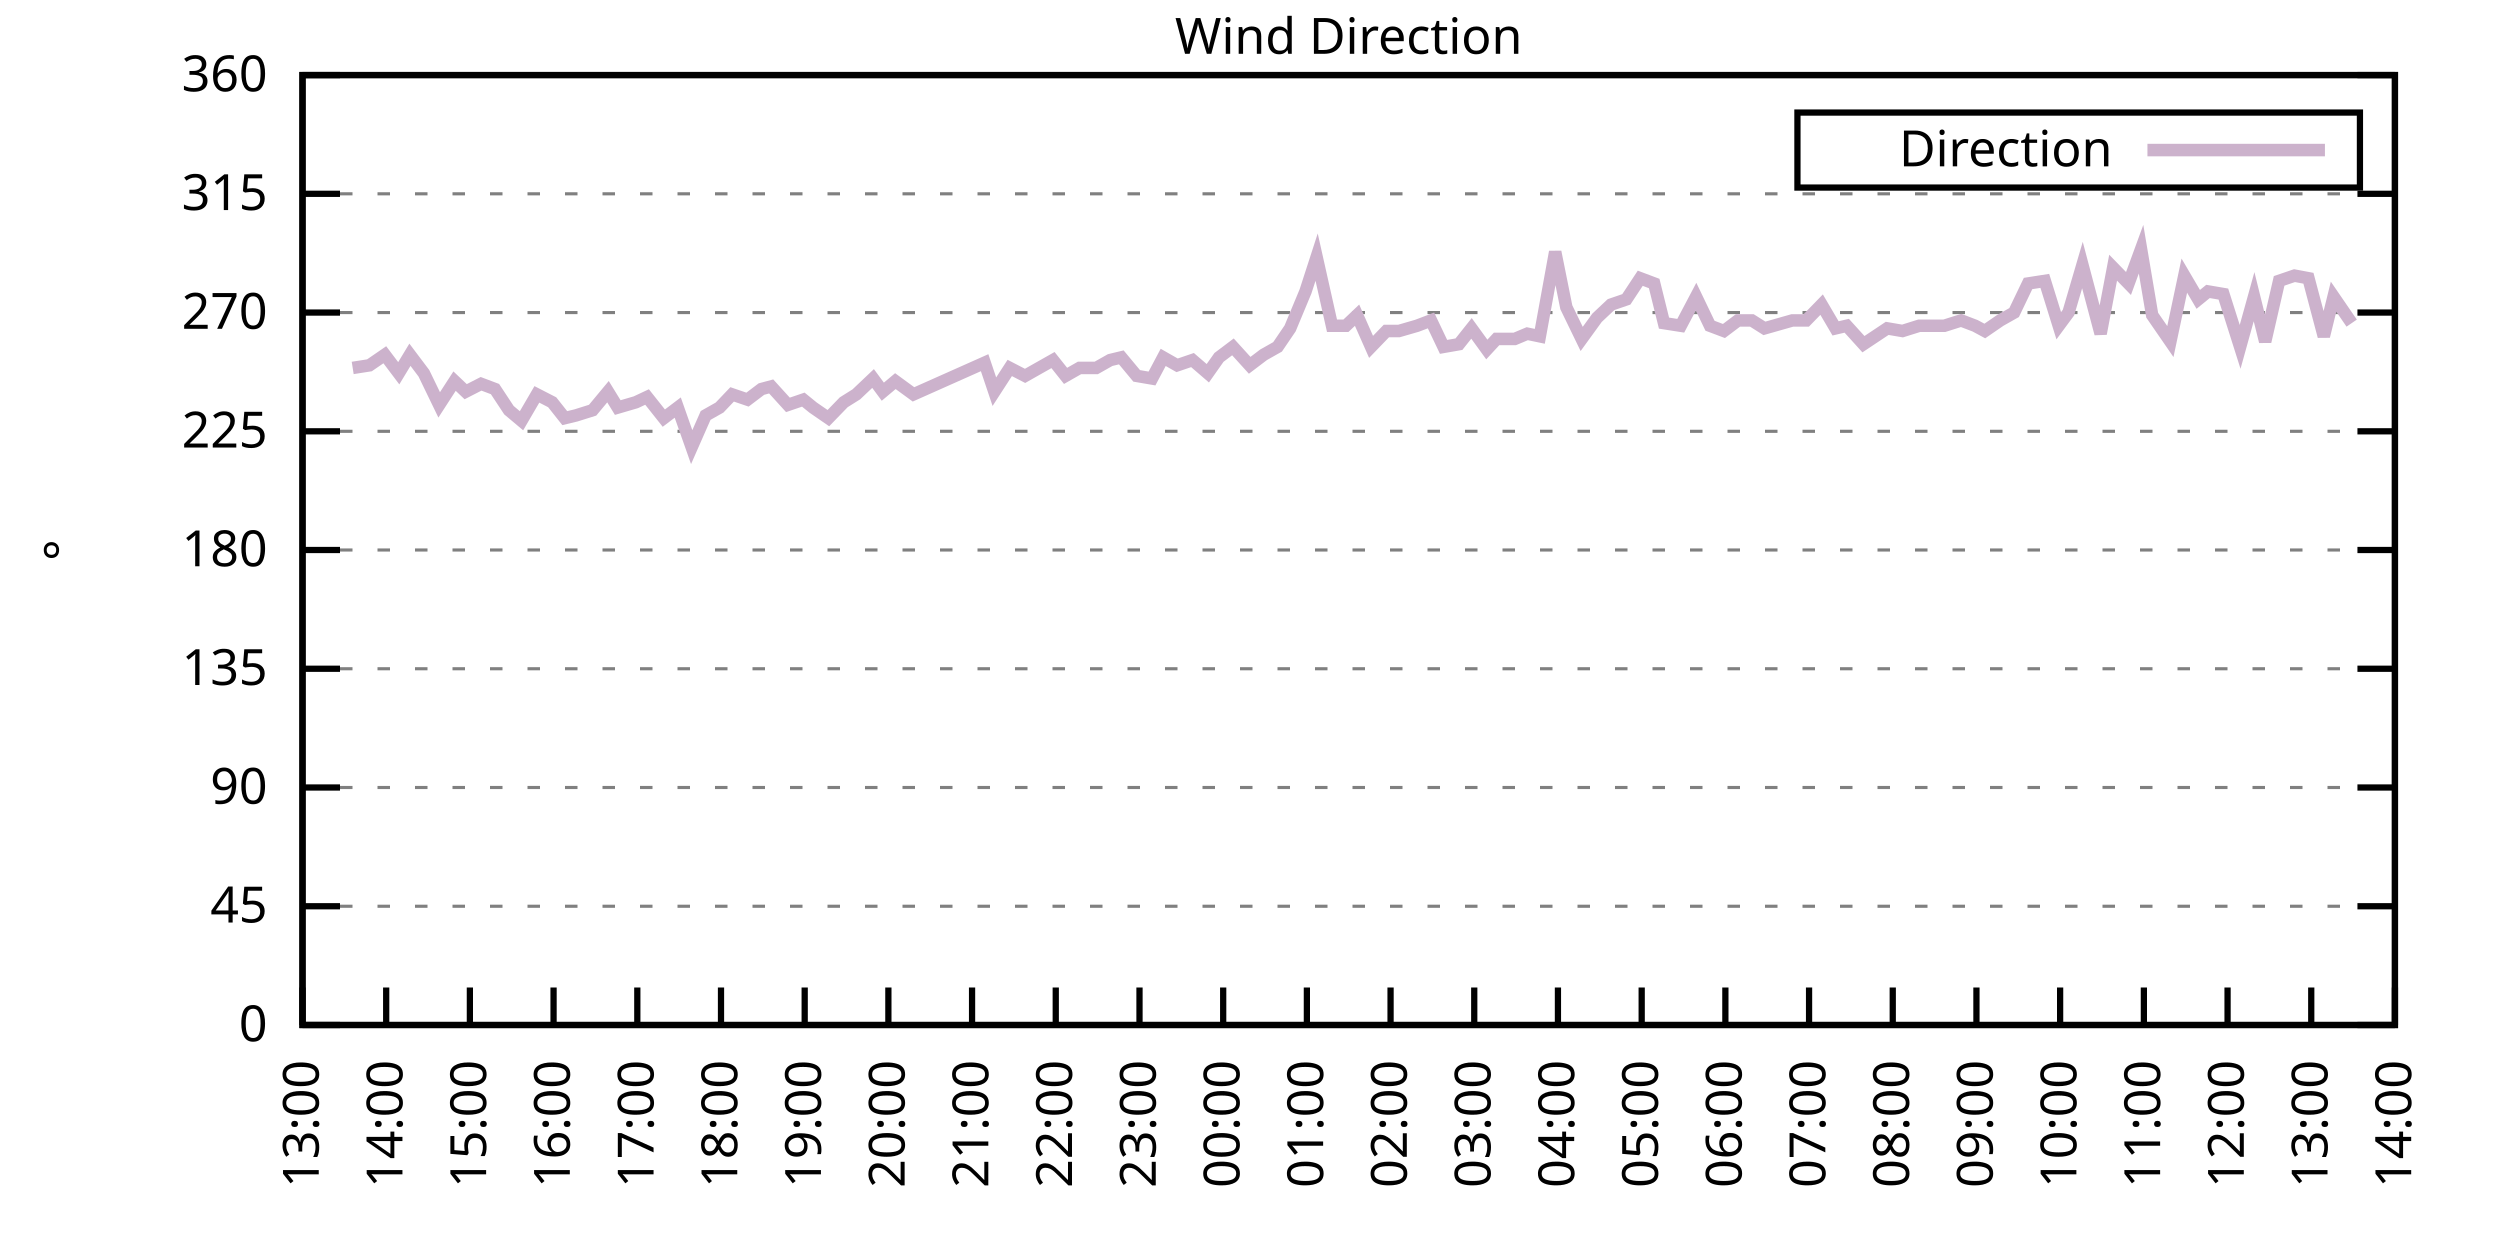
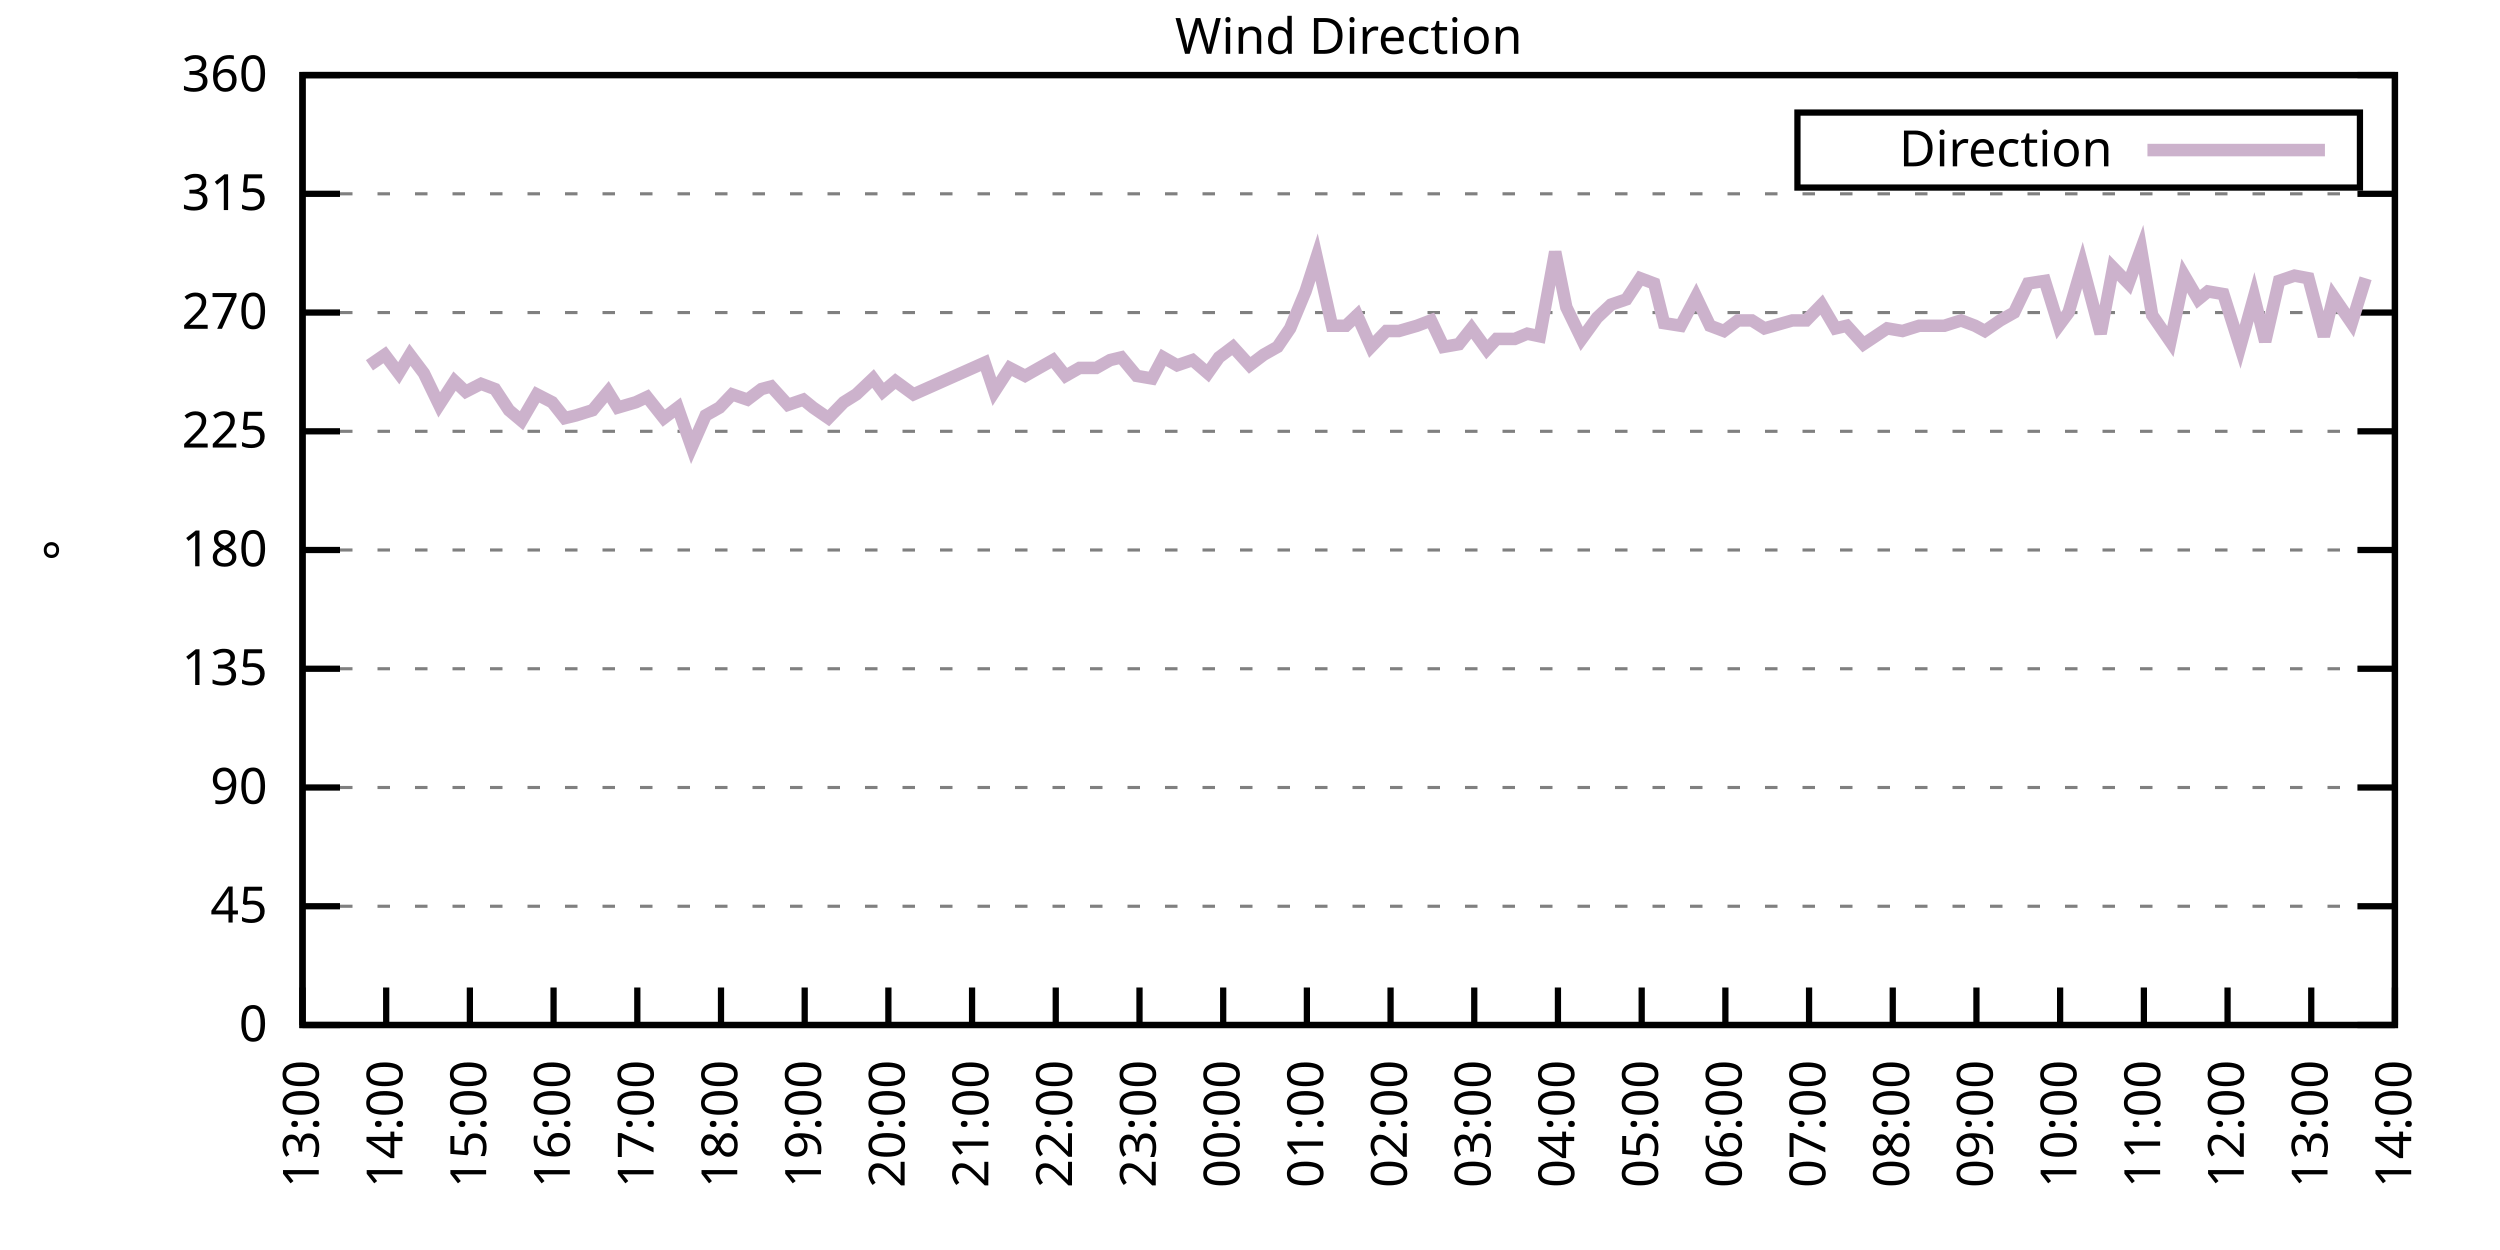
<svg xmlns="http://www.w3.org/2000/svg" xmlns:xlink="http://www.w3.org/1999/xlink" width="400" height="200" viewBox="0 0 400 200">
  <g id="gnuplot_canvas">
    <rect x="0" y="0" width="400" height="200" fill="none" />
    <defs>
      <circle id="gpDot" r="0.5" stroke-width="0.5" stroke="currentColor" />
      <path id="gpPt0" stroke-width="0.333" stroke="currentColor" d="M-1,0 h2 M0,-1 v2" />
      <path id="gpPt1" stroke-width="0.333" stroke="currentColor" d="M-1,-1 L1,1 M1,-1 L-1,1" />
      <path id="gpPt2" stroke-width="0.333" stroke="currentColor" d="M-1,0 L1,0 M0,-1 L0,1 M-1,-1 L1,1 M-1,1 L1,-1" />
      <rect id="gpPt3" stroke-width="0.333" stroke="currentColor" x="-1" y="-1" width="2" height="2" />
      <rect id="gpPt4" stroke-width="0.333" stroke="currentColor" fill="currentColor" x="-1" y="-1" width="2" height="2" />
      <circle id="gpPt5" stroke-width="0.333" stroke="currentColor" cx="0" cy="0" r="1" />
      <use xlink:href="#gpPt5" id="gpPt6" fill="currentColor" stroke="none" />
      <path id="gpPt7" stroke-width="0.333" stroke="currentColor" d="M0,-1.33 L-1.33,0.67 L1.33,0.67 z" />
      <use xlink:href="#gpPt7" id="gpPt8" fill="currentColor" stroke="none" />
      <use xlink:href="#gpPt7" id="gpPt9" stroke="currentColor" transform="rotate(180)" />
      <use xlink:href="#gpPt9" id="gpPt10" fill="currentColor" stroke="none" />
      <use xlink:href="#gpPt3" id="gpPt11" stroke="currentColor" transform="rotate(45)" />
      <use xlink:href="#gpPt11" id="gpPt12" fill="currentColor" stroke="none" />
      <path id="gpPt13" stroke-width="0.333" stroke="currentColor" d="M0,1.330 L1.265,0.411 L0.782,-1.067 L-0.782,-1.076 L-1.265,0.411 z" />
      <use xlink:href="#gpPt13" id="gpPt14" fill="currentColor" stroke="none" />
      <filter id="textbox" filterUnits="objectBoundingBox" x="0" y="0" height="1" width="1">
        <feFlood flood-color="white" flood-opacity="1" result="bgnd" />
        <feComposite in="SourceGraphic" in2="bgnd" operator="atop" />
      </filter>
      <filter id="greybox" filterUnits="objectBoundingBox" x="0" y="0" height="1" width="1">
        <feFlood flood-color="lightgrey" flood-opacity="1" result="grey" />
        <feComposite in="SourceGraphic" in2="grey" operator="atop" />
      </filter>
    </defs>
    <g fill="none" color="white" stroke="currentColor" stroke-width="1.00" stroke-linecap="butt" stroke-linejoin="miter">
</g>
    <g fill="none" color="black" stroke="currentColor" stroke-width="1.00" stroke-linecap="butt" stroke-linejoin="miter">
      <g stroke="none" shape-rendering="crispEdges">
        <polygon fill="rgb(255, 255, 255)" points="48.40,164.00 383.18,164.00 383.18,12.02 48.40,12.02 " />
      </g>
    </g>
    <g fill="none" color="black" stroke="currentColor" stroke-width="1.00" stroke-linecap="butt" stroke-linejoin="miter">
</g>
    <g fill="none" color="black" stroke="black" stroke-width="0.50" stroke-linecap="butt" stroke-linejoin="miter">
</g>
    <g fill="none" color="gray" stroke="currentColor" stroke-width="0.50" stroke-linecap="butt" stroke-linejoin="miter">
      <path stroke="gray" stroke-dasharray="2,4" class="gridline" d="M48.40,164.00 L383.19,164.00  " />
    </g>
    <g fill="none" color="gray" stroke="gray" stroke-width="1.00" stroke-linecap="butt" stroke-linejoin="miter">
</g>
    <g fill="none" color="black" stroke="currentColor" stroke-width="1.00" stroke-linecap="butt" stroke-linejoin="miter">
      <path stroke="black" d="M48.40,164.00 L54.40,164.00 M383.19,164.00 L377.19,164.00  " />
      <g transform="translate(42.80,166.60)" stroke="none" fill="black" font-family="Sans" font-size="8.00" text-anchor="end">
        <text>
          <tspan font-family="Sans"> 0</tspan>
        </text>
      </g>
    </g>
    <g fill="none" color="black" stroke="currentColor" stroke-width="1.00" stroke-linecap="butt" stroke-linejoin="miter">
</g>
    <g fill="none" color="black" stroke="black" stroke-width="0.50" stroke-linecap="butt" stroke-linejoin="miter">
</g>
    <g fill="none" color="gray" stroke="currentColor" stroke-width="0.50" stroke-linecap="butt" stroke-linejoin="miter">
      <path stroke="gray" stroke-dasharray="2,4" class="gridline" d="M48.40,145.00 L383.19,145.00  " />
    </g>
    <g fill="none" color="gray" stroke="gray" stroke-width="1.00" stroke-linecap="butt" stroke-linejoin="miter">
</g>
    <g fill="none" color="black" stroke="currentColor" stroke-width="1.00" stroke-linecap="butt" stroke-linejoin="miter">
      <path stroke="black" d="M48.40,145.00 L54.40,145.00 M383.19,145.00 L377.19,145.00  " />
      <g transform="translate(42.80,147.60)" stroke="none" fill="black" font-family="Sans" font-size="8.00" text-anchor="end">
        <text>
          <tspan font-family="Sans"> 45</tspan>
        </text>
      </g>
    </g>
    <g fill="none" color="black" stroke="currentColor" stroke-width="1.00" stroke-linecap="butt" stroke-linejoin="miter">
</g>
    <g fill="none" color="black" stroke="black" stroke-width="0.50" stroke-linecap="butt" stroke-linejoin="miter">
</g>
    <g fill="none" color="gray" stroke="currentColor" stroke-width="0.50" stroke-linecap="butt" stroke-linejoin="miter">
      <path stroke="gray" stroke-dasharray="2,4" class="gridline" d="M48.40,126.00 L383.19,126.00  " />
    </g>
    <g fill="none" color="gray" stroke="gray" stroke-width="1.00" stroke-linecap="butt" stroke-linejoin="miter">
</g>
    <g fill="none" color="black" stroke="currentColor" stroke-width="1.00" stroke-linecap="butt" stroke-linejoin="miter">
      <path stroke="black" d="M48.40,126.00 L54.40,126.00 M383.19,126.00 L377.19,126.00  " />
      <g transform="translate(42.80,128.60)" stroke="none" fill="black" font-family="Sans" font-size="8.00" text-anchor="end">
        <text>
          <tspan font-family="Sans"> 90</tspan>
        </text>
      </g>
    </g>
    <g fill="none" color="black" stroke="currentColor" stroke-width="1.00" stroke-linecap="butt" stroke-linejoin="miter">
</g>
    <g fill="none" color="black" stroke="black" stroke-width="0.50" stroke-linecap="butt" stroke-linejoin="miter">
</g>
    <g fill="none" color="gray" stroke="currentColor" stroke-width="0.50" stroke-linecap="butt" stroke-linejoin="miter">
      <path stroke="gray" stroke-dasharray="2,4" class="gridline" d="M48.40,107.00 L383.19,107.00  " />
    </g>
    <g fill="none" color="gray" stroke="gray" stroke-width="1.00" stroke-linecap="butt" stroke-linejoin="miter">
</g>
    <g fill="none" color="black" stroke="currentColor" stroke-width="1.00" stroke-linecap="butt" stroke-linejoin="miter">
      <path stroke="black" d="M48.40,107.00 L54.40,107.00 M383.19,107.00 L377.19,107.00  " />
      <g transform="translate(42.80,109.60)" stroke="none" fill="black" font-family="Sans" font-size="8.00" text-anchor="end">
        <text>
          <tspan font-family="Sans"> 135</tspan>
        </text>
      </g>
    </g>
    <g fill="none" color="black" stroke="currentColor" stroke-width="1.00" stroke-linecap="butt" stroke-linejoin="miter">
</g>
    <g fill="none" color="black" stroke="black" stroke-width="0.50" stroke-linecap="butt" stroke-linejoin="miter">
</g>
    <g fill="none" color="gray" stroke="currentColor" stroke-width="0.50" stroke-linecap="butt" stroke-linejoin="miter">
      <path stroke="gray" stroke-dasharray="2,4" class="gridline" d="M48.40,88.00 L383.19,88.00  " />
    </g>
    <g fill="none" color="gray" stroke="gray" stroke-width="1.00" stroke-linecap="butt" stroke-linejoin="miter">
</g>
    <g fill="none" color="black" stroke="currentColor" stroke-width="1.00" stroke-linecap="butt" stroke-linejoin="miter">
      <path stroke="black" d="M48.40,88.00 L54.40,88.00 M383.19,88.00 L377.19,88.00  " />
      <g transform="translate(42.80,90.60)" stroke="none" fill="black" font-family="Sans" font-size="8.00" text-anchor="end">
        <text>
          <tspan font-family="Sans"> 180</tspan>
        </text>
      </g>
    </g>
    <g fill="none" color="black" stroke="currentColor" stroke-width="1.00" stroke-linecap="butt" stroke-linejoin="miter">
</g>
    <g fill="none" color="black" stroke="black" stroke-width="0.50" stroke-linecap="butt" stroke-linejoin="miter">
</g>
    <g fill="none" color="gray" stroke="currentColor" stroke-width="0.50" stroke-linecap="butt" stroke-linejoin="miter">
      <path stroke="gray" stroke-dasharray="2,4" class="gridline" d="M48.40,69.01 L383.19,69.01  " />
    </g>
    <g fill="none" color="gray" stroke="gray" stroke-width="1.00" stroke-linecap="butt" stroke-linejoin="miter">
</g>
    <g fill="none" color="black" stroke="currentColor" stroke-width="1.00" stroke-linecap="butt" stroke-linejoin="miter">
      <path stroke="black" d="M48.40,69.01 L54.40,69.01 M383.19,69.01 L377.19,69.01  " />
      <g transform="translate(42.80,71.61)" stroke="none" fill="black" font-family="Sans" font-size="8.00" text-anchor="end">
        <text>
          <tspan font-family="Sans"> 225</tspan>
        </text>
      </g>
    </g>
    <g fill="none" color="black" stroke="currentColor" stroke-width="1.00" stroke-linecap="butt" stroke-linejoin="miter">
</g>
    <g fill="none" color="black" stroke="black" stroke-width="0.50" stroke-linecap="butt" stroke-linejoin="miter">
</g>
    <g fill="none" color="gray" stroke="currentColor" stroke-width="0.50" stroke-linecap="butt" stroke-linejoin="miter">
      <path stroke="gray" stroke-dasharray="2,4" class="gridline" d="M48.40,50.01 L383.19,50.01  " />
    </g>
    <g fill="none" color="gray" stroke="gray" stroke-width="1.00" stroke-linecap="butt" stroke-linejoin="miter">
</g>
    <g fill="none" color="black" stroke="currentColor" stroke-width="1.00" stroke-linecap="butt" stroke-linejoin="miter">
      <path stroke="black" d="M48.40,50.01 L54.40,50.01 M383.19,50.01 L377.19,50.01  " />
      <g transform="translate(42.80,52.61)" stroke="none" fill="black" font-family="Sans" font-size="8.00" text-anchor="end">
        <text>
          <tspan font-family="Sans"> 270</tspan>
        </text>
      </g>
    </g>
    <g fill="none" color="black" stroke="currentColor" stroke-width="1.00" stroke-linecap="butt" stroke-linejoin="miter">
</g>
    <g fill="none" color="black" stroke="black" stroke-width="0.50" stroke-linecap="butt" stroke-linejoin="miter">
</g>
    <g fill="none" color="gray" stroke="currentColor" stroke-width="0.50" stroke-linecap="butt" stroke-linejoin="miter">
      <path stroke="gray" stroke-dasharray="2,4" class="gridline" d="M48.40,31.01 L383.19,31.01  " />
    </g>
    <g fill="none" color="gray" stroke="gray" stroke-width="1.00" stroke-linecap="butt" stroke-linejoin="miter">
</g>
    <g fill="none" color="black" stroke="currentColor" stroke-width="1.00" stroke-linecap="butt" stroke-linejoin="miter">
      <path stroke="black" d="M48.40,31.01 L54.40,31.01 M383.19,31.01 L377.19,31.01  " />
      <g transform="translate(42.80,33.61)" stroke="none" fill="black" font-family="Sans" font-size="8.00" text-anchor="end">
        <text>
          <tspan font-family="Sans"> 315</tspan>
        </text>
      </g>
    </g>
    <g fill="none" color="black" stroke="currentColor" stroke-width="1.00" stroke-linecap="butt" stroke-linejoin="miter">
</g>
    <g fill="none" color="black" stroke="black" stroke-width="0.50" stroke-linecap="butt" stroke-linejoin="miter">
</g>
    <g fill="none" color="gray" stroke="currentColor" stroke-width="0.50" stroke-linecap="butt" stroke-linejoin="miter">
      <path stroke="gray" stroke-dasharray="2,4" class="gridline" d="M48.40,12.01 L383.19,12.01  " />
    </g>
    <g fill="none" color="gray" stroke="gray" stroke-width="1.00" stroke-linecap="butt" stroke-linejoin="miter">
</g>
    <g fill="none" color="black" stroke="currentColor" stroke-width="1.00" stroke-linecap="butt" stroke-linejoin="miter">
      <path stroke="black" d="M48.40,12.01 L54.40,12.01 M383.19,12.01 L377.19,12.01  " />
      <g transform="translate(42.80,14.61)" stroke="none" fill="black" font-family="Sans" font-size="8.00" text-anchor="end">
        <text>
          <tspan font-family="Sans"> 360</tspan>
        </text>
      </g>
    </g>
    <g fill="none" color="black" stroke="currentColor" stroke-width="1.00" stroke-linecap="butt" stroke-linejoin="miter">
      <path stroke="black" d="M48.40,164.00 L48.40,158.00  " />
      <g transform="translate(51.00,169.60) rotate(270.00)" stroke="none" fill="black" font-family="Sans" font-size="8.00" text-anchor="end">
        <text>
          <tspan font-family="Sans">13:00</tspan>
        </text>
      </g>
    </g>
    <g fill="none" color="black" stroke="currentColor" stroke-width="1.00" stroke-linecap="butt" stroke-linejoin="miter">
      <path stroke="black" d="M61.79,164.00 L61.79,158.00  " />
      <g transform="translate(64.39,169.60) rotate(270.00)" stroke="none" fill="black" font-family="Sans" font-size="8.00" text-anchor="end">
        <text>
          <tspan font-family="Sans">14:00</tspan>
        </text>
      </g>
    </g>
    <g fill="none" color="black" stroke="currentColor" stroke-width="1.00" stroke-linecap="butt" stroke-linejoin="miter">
      <path stroke="black" d="M75.18,164.00 L75.18,158.00  " />
      <g transform="translate(77.78,169.60) rotate(270.00)" stroke="none" fill="black" font-family="Sans" font-size="8.00" text-anchor="end">
        <text>
          <tspan font-family="Sans">15:00</tspan>
        </text>
      </g>
    </g>
    <g fill="none" color="black" stroke="currentColor" stroke-width="1.00" stroke-linecap="butt" stroke-linejoin="miter">
      <path stroke="black" d="M88.57,164.00 L88.57,158.00  " />
      <g transform="translate(91.17,169.60) rotate(270.00)" stroke="none" fill="black" font-family="Sans" font-size="8.00" text-anchor="end">
        <text>
          <tspan font-family="Sans">16:00</tspan>
        </text>
      </g>
    </g>
    <g fill="none" color="black" stroke="currentColor" stroke-width="1.00" stroke-linecap="butt" stroke-linejoin="miter">
      <path stroke="black" d="M101.97,164.00 L101.97,158.00  " />
      <g transform="translate(104.57,169.60) rotate(270.00)" stroke="none" fill="black" font-family="Sans" font-size="8.00" text-anchor="end">
        <text>
          <tspan font-family="Sans">17:00</tspan>
        </text>
      </g>
    </g>
    <g fill="none" color="black" stroke="currentColor" stroke-width="1.00" stroke-linecap="butt" stroke-linejoin="miter">
      <path stroke="black" d="M115.36,164.00 L115.36,158.00  " />
      <g transform="translate(117.96,169.60) rotate(270.00)" stroke="none" fill="black" font-family="Sans" font-size="8.00" text-anchor="end">
        <text>
          <tspan font-family="Sans">18:00</tspan>
        </text>
      </g>
    </g>
    <g fill="none" color="black" stroke="currentColor" stroke-width="1.00" stroke-linecap="butt" stroke-linejoin="miter">
      <path stroke="black" d="M128.75,164.00 L128.75,158.00  " />
      <g transform="translate(131.35,169.60) rotate(270.00)" stroke="none" fill="black" font-family="Sans" font-size="8.00" text-anchor="end">
        <text>
          <tspan font-family="Sans">19:00</tspan>
        </text>
      </g>
    </g>
    <g fill="none" color="black" stroke="currentColor" stroke-width="1.00" stroke-linecap="butt" stroke-linejoin="miter">
      <path stroke="black" d="M142.14,164.00 L142.14,158.00  " />
      <g transform="translate(144.74,169.60) rotate(270.00)" stroke="none" fill="black" font-family="Sans" font-size="8.00" text-anchor="end">
        <text>
          <tspan font-family="Sans">20:00</tspan>
        </text>
      </g>
    </g>
    <g fill="none" color="black" stroke="currentColor" stroke-width="1.00" stroke-linecap="butt" stroke-linejoin="miter">
      <path stroke="black" d="M155.53,164.00 L155.53,158.00  " />
      <g transform="translate(158.13,169.60) rotate(270.00)" stroke="none" fill="black" font-family="Sans" font-size="8.00" text-anchor="end">
        <text>
          <tspan font-family="Sans">21:00</tspan>
        </text>
      </g>
    </g>
    <g fill="none" color="black" stroke="currentColor" stroke-width="1.00" stroke-linecap="butt" stroke-linejoin="miter">
      <path stroke="black" d="M168.92,164.00 L168.92,158.00  " />
      <g transform="translate(171.52,169.60) rotate(270.00)" stroke="none" fill="black" font-family="Sans" font-size="8.00" text-anchor="end">
        <text>
          <tspan font-family="Sans">22:00</tspan>
        </text>
      </g>
    </g>
    <g fill="none" color="black" stroke="currentColor" stroke-width="1.00" stroke-linecap="butt" stroke-linejoin="miter">
      <path stroke="black" d="M182.32,164.00 L182.32,158.00  " />
      <g transform="translate(184.92,169.60) rotate(270.00)" stroke="none" fill="black" font-family="Sans" font-size="8.00" text-anchor="end">
        <text>
          <tspan font-family="Sans">23:00</tspan>
        </text>
      </g>
    </g>
    <g fill="none" color="black" stroke="currentColor" stroke-width="1.00" stroke-linecap="butt" stroke-linejoin="miter">
      <path stroke="black" d="M195.71,164.00 L195.71,158.00  " />
      <g transform="translate(198.31,169.60) rotate(270.00)" stroke="none" fill="black" font-family="Sans" font-size="8.00" text-anchor="end">
        <text>
          <tspan font-family="Sans">00:00</tspan>
        </text>
      </g>
    </g>
    <g fill="none" color="black" stroke="currentColor" stroke-width="1.00" stroke-linecap="butt" stroke-linejoin="miter">
      <path stroke="black" d="M209.10,164.00 L209.10,158.00  " />
      <g transform="translate(211.70,169.60) rotate(270.00)" stroke="none" fill="black" font-family="Sans" font-size="8.00" text-anchor="end">
        <text>
          <tspan font-family="Sans">01:00</tspan>
        </text>
      </g>
    </g>
    <g fill="none" color="black" stroke="currentColor" stroke-width="1.00" stroke-linecap="butt" stroke-linejoin="miter">
      <path stroke="black" d="M222.49,164.00 L222.49,158.00  " />
      <g transform="translate(225.09,169.60) rotate(270.00)" stroke="none" fill="black" font-family="Sans" font-size="8.00" text-anchor="end">
        <text>
          <tspan font-family="Sans">02:00</tspan>
        </text>
      </g>
    </g>
    <g fill="none" color="black" stroke="currentColor" stroke-width="1.00" stroke-linecap="butt" stroke-linejoin="miter">
      <path stroke="black" d="M235.88,164.00 L235.88,158.00  " />
      <g transform="translate(238.48,169.60) rotate(270.00)" stroke="none" fill="black" font-family="Sans" font-size="8.00" text-anchor="end">
        <text>
          <tspan font-family="Sans">03:00</tspan>
        </text>
      </g>
    </g>
    <g fill="none" color="black" stroke="currentColor" stroke-width="1.00" stroke-linecap="butt" stroke-linejoin="miter">
      <path stroke="black" d="M249.27,164.00 L249.27,158.00  " />
      <g transform="translate(251.87,169.60) rotate(270.00)" stroke="none" fill="black" font-family="Sans" font-size="8.00" text-anchor="end">
        <text>
          <tspan font-family="Sans">04:00</tspan>
        </text>
      </g>
    </g>
    <g fill="none" color="black" stroke="currentColor" stroke-width="1.00" stroke-linecap="butt" stroke-linejoin="miter">
      <path stroke="black" d="M262.67,164.00 L262.67,158.00  " />
      <g transform="translate(265.27,169.60) rotate(270.00)" stroke="none" fill="black" font-family="Sans" font-size="8.00" text-anchor="end">
        <text>
          <tspan font-family="Sans">05:00</tspan>
        </text>
      </g>
    </g>
    <g fill="none" color="black" stroke="currentColor" stroke-width="1.00" stroke-linecap="butt" stroke-linejoin="miter">
      <path stroke="black" d="M276.06,164.00 L276.06,158.00  " />
      <g transform="translate(278.66,169.60) rotate(270.00)" stroke="none" fill="black" font-family="Sans" font-size="8.00" text-anchor="end">
        <text>
          <tspan font-family="Sans">06:00</tspan>
        </text>
      </g>
    </g>
    <g fill="none" color="black" stroke="currentColor" stroke-width="1.00" stroke-linecap="butt" stroke-linejoin="miter">
      <path stroke="black" d="M289.45,164.00 L289.45,158.00  " />
      <g transform="translate(292.05,169.60) rotate(270.00)" stroke="none" fill="black" font-family="Sans" font-size="8.00" text-anchor="end">
        <text>
          <tspan font-family="Sans">07:00</tspan>
        </text>
      </g>
    </g>
    <g fill="none" color="black" stroke="currentColor" stroke-width="1.00" stroke-linecap="butt" stroke-linejoin="miter">
      <path stroke="black" d="M302.84,164.00 L302.84,158.00  " />
      <g transform="translate(305.44,169.60) rotate(270.00)" stroke="none" fill="black" font-family="Sans" font-size="8.00" text-anchor="end">
        <text>
          <tspan font-family="Sans">08:00</tspan>
        </text>
      </g>
    </g>
    <g fill="none" color="black" stroke="currentColor" stroke-width="1.00" stroke-linecap="butt" stroke-linejoin="miter">
      <path stroke="black" d="M316.23,164.00 L316.23,158.00  " />
      <g transform="translate(318.83,169.60) rotate(270.00)" stroke="none" fill="black" font-family="Sans" font-size="8.00" text-anchor="end">
        <text>
          <tspan font-family="Sans">09:00</tspan>
        </text>
      </g>
    </g>
    <g fill="none" color="black" stroke="currentColor" stroke-width="1.00" stroke-linecap="butt" stroke-linejoin="miter">
      <path stroke="black" d="M329.62,164.00 L329.62,158.00  " />
      <g transform="translate(332.22,169.60) rotate(270.00)" stroke="none" fill="black" font-family="Sans" font-size="8.00" text-anchor="end">
        <text>
          <tspan font-family="Sans">10:00</tspan>
        </text>
      </g>
    </g>
    <g fill="none" color="black" stroke="currentColor" stroke-width="1.00" stroke-linecap="butt" stroke-linejoin="miter">
      <path stroke="black" d="M343.02,164.00 L343.02,158.00  " />
      <g transform="translate(345.62,169.60) rotate(270.00)" stroke="none" fill="black" font-family="Sans" font-size="8.00" text-anchor="end">
        <text>
          <tspan font-family="Sans">11:00</tspan>
        </text>
      </g>
    </g>
    <g fill="none" color="black" stroke="currentColor" stroke-width="1.00" stroke-linecap="butt" stroke-linejoin="miter">
      <path stroke="black" d="M356.41,164.00 L356.41,158.00  " />
      <g transform="translate(359.01,169.60) rotate(270.00)" stroke="none" fill="black" font-family="Sans" font-size="8.00" text-anchor="end">
        <text>
          <tspan font-family="Sans">12:00</tspan>
        </text>
      </g>
    </g>
    <g fill="none" color="black" stroke="currentColor" stroke-width="1.00" stroke-linecap="butt" stroke-linejoin="miter">
      <path stroke="black" d="M369.80,164.00 L369.80,158.00  " />
      <g transform="translate(372.40,169.60) rotate(270.00)" stroke="none" fill="black" font-family="Sans" font-size="8.00" text-anchor="end">
        <text>
          <tspan font-family="Sans">13:00</tspan>
        </text>
      </g>
    </g>
    <g fill="none" color="black" stroke="currentColor" stroke-width="1.00" stroke-linecap="butt" stroke-linejoin="miter">
      <path stroke="black" d="M383.19,164.00 L383.19,158.00  " />
      <g transform="translate(385.79,169.60) rotate(270.00)" stroke="none" fill="black" font-family="Sans" font-size="8.00" text-anchor="end">
        <text>
          <tspan font-family="Sans">14:00</tspan>
        </text>
      </g>
    </g>
    <g fill="none" color="black" stroke="currentColor" stroke-width="1.00" stroke-linecap="butt" stroke-linejoin="miter">
</g>
    <g fill="none" color="black" stroke="currentColor" stroke-width="1.00" stroke-linecap="butt" stroke-linejoin="miter">
      <path stroke="black" d="M48.40,12.01 L48.40,164.00 L383.19,164.00 L383.19,12.01 L48.40,12.01 Z  " />
    </g>
    <g fill="none" color="black" stroke="currentColor" stroke-width="1.00" stroke-linecap="butt" stroke-linejoin="miter">
</g>
    <g fill="none" color="black" stroke="currentColor" stroke-width="1.00" stroke-linecap="butt" stroke-linejoin="miter">
      <path stroke="black" d="M287.59,30.01 L287.59,18.01 L377.59,18.01 L377.59,30.01 L287.59,30.01 Z  " />
    </g>
    <g id="Wind_direction_plot_1">
      <g fill="none" color="white" stroke="black" stroke-width="2.00" stroke-linecap="butt" stroke-linejoin="miter">
</g>
      <g fill="none" color="black" stroke="currentColor" stroke-width="2.00" stroke-linecap="butt" stroke-linejoin="miter">
        <g transform="translate(337.99,26.61)" stroke="none" fill="black" font-family="Sans" font-size="8.00" text-anchor="end">
          <text>
            <tspan font-family="Sans">Direction</tspan>
          </text>
        </g>
      </g>
      <g fill="none" color="black" stroke="currentColor" stroke-width="2.00" stroke-linecap="butt" stroke-linejoin="miter">
-         <path stroke="rgb(204, 178, 204)" d="M343.59,24.01 L371.99,24.01 M56.43,58.87 L59.11,58.45 L61.57,56.76 L63.80,59.72 L65.59,56.76 L67.82,59.72   L70.27,64.78 L72.73,60.98 L74.51,62.67 L76.97,61.41 L79.20,62.25 L81.43,65.63 L83.44,67.32 L85.90,63.10   L88.35,64.36 L90.36,66.90 L92.15,66.47 L94.82,65.63 L97.28,62.67 L98.84,65.21 L101.74,64.36 L103.53,63.52   L106.21,66.90 L108.44,65.21 L110.67,71.54 L112.90,66.47 L115.13,65.21 L117.14,63.10 L119.60,63.94 L121.83,62.25   L123.39,61.83 L126.07,64.78 L128.53,63.94 L130.09,65.21 L132.54,66.90 L135.00,64.36 L137.01,63.10 L139.69,60.56   L141.25,62.67 L143.26,60.98 L146.16,63.10 L157.54,58.03 L159.10,62.67 L161.56,58.87 L164.01,60.14 L166.25,58.87   L168.48,57.61 L170.49,60.14 L172.72,58.87 L175.40,58.87 L177.63,57.61 L179.41,57.18 L181.87,60.14 L184.32,60.56   L186.11,57.18 L188.34,58.45 L190.80,57.61 L193.25,59.72 L195.04,57.18 L197.27,55.50 L199.95,58.45 L202.18,56.76   L204.41,55.50 L206.42,52.54 L208.88,46.63 L210.66,41.14 L213.12,52.12 L215.35,52.12 L217.13,50.43 L219.37,55.50   L221.82,52.96 L223.83,52.96 L226.73,52.12 L228.96,51.27 L230.97,55.50 L233.43,55.07 L235.44,52.54 L237.89,55.92   L239.45,54.23 L242.36,54.23 L244.36,53.39 L246.37,53.81 L248.83,40.30 L250.61,49.16 L253.07,54.23 L255.52,50.85   L257.76,48.74 L260.21,47.90 L262.44,44.52 L264.67,45.36 L266.24,51.70 L268.92,52.12 L271.37,47.47 L273.60,52.12   L275.83,52.96 L278.07,51.27 L280.30,51.27 L282.31,52.54 L286.77,51.27 L289.00,51.27 L291.46,48.74 L293.69,52.54   L295.48,52.12 L298.15,55.07 L301.95,52.54 L304.40,52.96 L307.08,52.12 L309.09,52.12 L311.10,52.12 L313.78,51.27   L316.01,52.12 L317.57,52.96 L320.03,51.27 L322.26,50.01 L324.49,45.36 L327.17,44.94 L329.40,52.12 L330.96,50.01   L333.19,42.41 L336.10,53.39 L338.10,42.83 L340.56,45.36 L342.57,39.87 L344.35,50.43 L347.26,54.65 L349.49,44.10   L351.72,47.90 L353.28,46.63 L355.74,47.05 L358.42,55.50 L360.65,47.47 L362.43,54.65 L364.66,44.94 L367.12,44.10   L369.35,44.52 L371.81,53.81 L373.37,47.47 L376.27,51.70  " />
+         <path stroke="rgb(204, 178, 204)" d="M343.59,24.01 L371.99,24.01 M59.11,58.45 L61.57,56.76 L63.80,59.72 L65.59,56.76 L67.82,59.72 L70.27,64.78   L72.73,60.98 L74.51,62.67 L76.97,61.41 L79.20,62.25 L81.43,65.63 L83.44,67.32 L85.90,63.10 L88.35,64.36   L90.36,66.90 L92.15,66.47 L94.82,65.63 L97.28,62.67 L98.84,65.21 L101.74,64.36 L103.53,63.52 L106.21,66.90   L108.44,65.21 L110.67,71.54 L112.90,66.47 L115.13,65.21 L117.14,63.10 L119.60,63.94 L121.83,62.25 L123.39,61.83   L126.07,64.78 L128.53,63.94 L130.09,65.21 L132.54,66.90 L135.00,64.36 L137.01,63.10 L139.69,60.56 L141.25,62.67   L143.26,60.98 L146.16,63.10 L157.54,58.03 L159.10,62.67 L161.56,58.87 L164.01,60.14 L166.25,58.87 L168.48,57.61   L170.49,60.14 L172.72,58.87 L175.40,58.87 L177.63,57.61 L179.41,57.18 L181.87,60.14 L184.32,60.56 L186.11,57.18   L188.34,58.45 L190.80,57.61 L193.25,59.72 L195.04,57.18 L197.27,55.50 L199.95,58.45 L202.18,56.76 L204.41,55.50   L206.42,52.54 L208.88,46.63 L210.66,41.14 L213.12,52.12 L215.35,52.12 L217.13,50.43 L219.37,55.50 L221.82,52.96   L223.83,52.96 L226.73,52.12 L228.96,51.27 L230.97,55.50 L233.43,55.07 L235.44,52.54 L237.89,55.92 L239.45,54.23   L242.36,54.23 L244.36,53.39 L246.37,53.81 L248.83,40.30 L250.61,49.16 L253.07,54.23 L255.52,50.85 L257.76,48.74   L260.21,47.90 L262.44,44.52 L264.67,45.36 L266.24,51.70 L268.92,52.12 L271.37,47.47 L273.60,52.12 L275.83,52.96   L278.07,51.27 L280.30,51.27 L282.31,52.54 L286.77,51.27 L289.00,51.27 L291.46,48.74 L293.69,52.54 L295.48,52.12   L298.15,55.07 L301.95,52.54 L304.40,52.96 L307.08,52.12 L309.09,52.12 L311.10,52.12 L313.78,51.27 L316.01,52.12   L317.57,52.96 L320.03,51.27 L322.26,50.01 L324.49,45.36 L327.17,44.94 L329.40,52.12 L330.96,50.01 L333.19,42.41   L336.10,53.39 L338.10,42.83 L340.56,45.36 L342.57,39.87 L344.35,50.43 L347.26,54.65 L349.49,44.10 L351.72,47.90   L353.28,46.63 L355.74,47.05 L358.42,55.50 L360.65,47.47 L362.43,54.65 L364.66,44.94 L367.12,44.10 L369.35,44.52   L371.81,53.81 L373.37,47.47 L376.27,51.70 L378.50,44.52  " />
      </g>
    </g>
    <g fill="none" color="black" stroke="currentColor" stroke-width="2.00" stroke-linecap="butt" stroke-linejoin="miter">
</g>
    <g fill="none" color="black" stroke="black" stroke-width="1.00" stroke-linecap="butt" stroke-linejoin="miter">
</g>
    <g fill="none" color="black" stroke="currentColor" stroke-width="1.00" stroke-linecap="butt" stroke-linejoin="miter">
      <path stroke="black" d="M48.40,12.01 L48.40,164.00 L383.19,164.00 L383.19,12.01 L48.40,12.01 Z  " />
      <g transform="translate(12.80,88.01) rotate(270.00)" stroke="none" fill="black" font-family="Sans" font-size="8.00" text-anchor="middle">
        <text>
          <tspan font-family="Sans">°</tspan>
        </text>
      </g>
    </g>
    <g fill="none" color="black" stroke="currentColor" stroke-width="1.00" stroke-linecap="butt" stroke-linejoin="miter">
</g>
    <g fill="none" color="black" stroke="currentColor" stroke-width="1.00" stroke-linecap="butt" stroke-linejoin="miter">
      <g transform="translate(215.79,8.61)" stroke="none" fill="black" font-family="Sans" font-size="8.00" text-anchor="middle">
        <text>
          <tspan font-family="Sans">Wind Direction</tspan>
        </text>
      </g>
    </g>
    <g fill="none" color="black" stroke="currentColor" stroke-width="1.00" stroke-linecap="butt" stroke-linejoin="miter">
</g>
  </g>
</svg>
